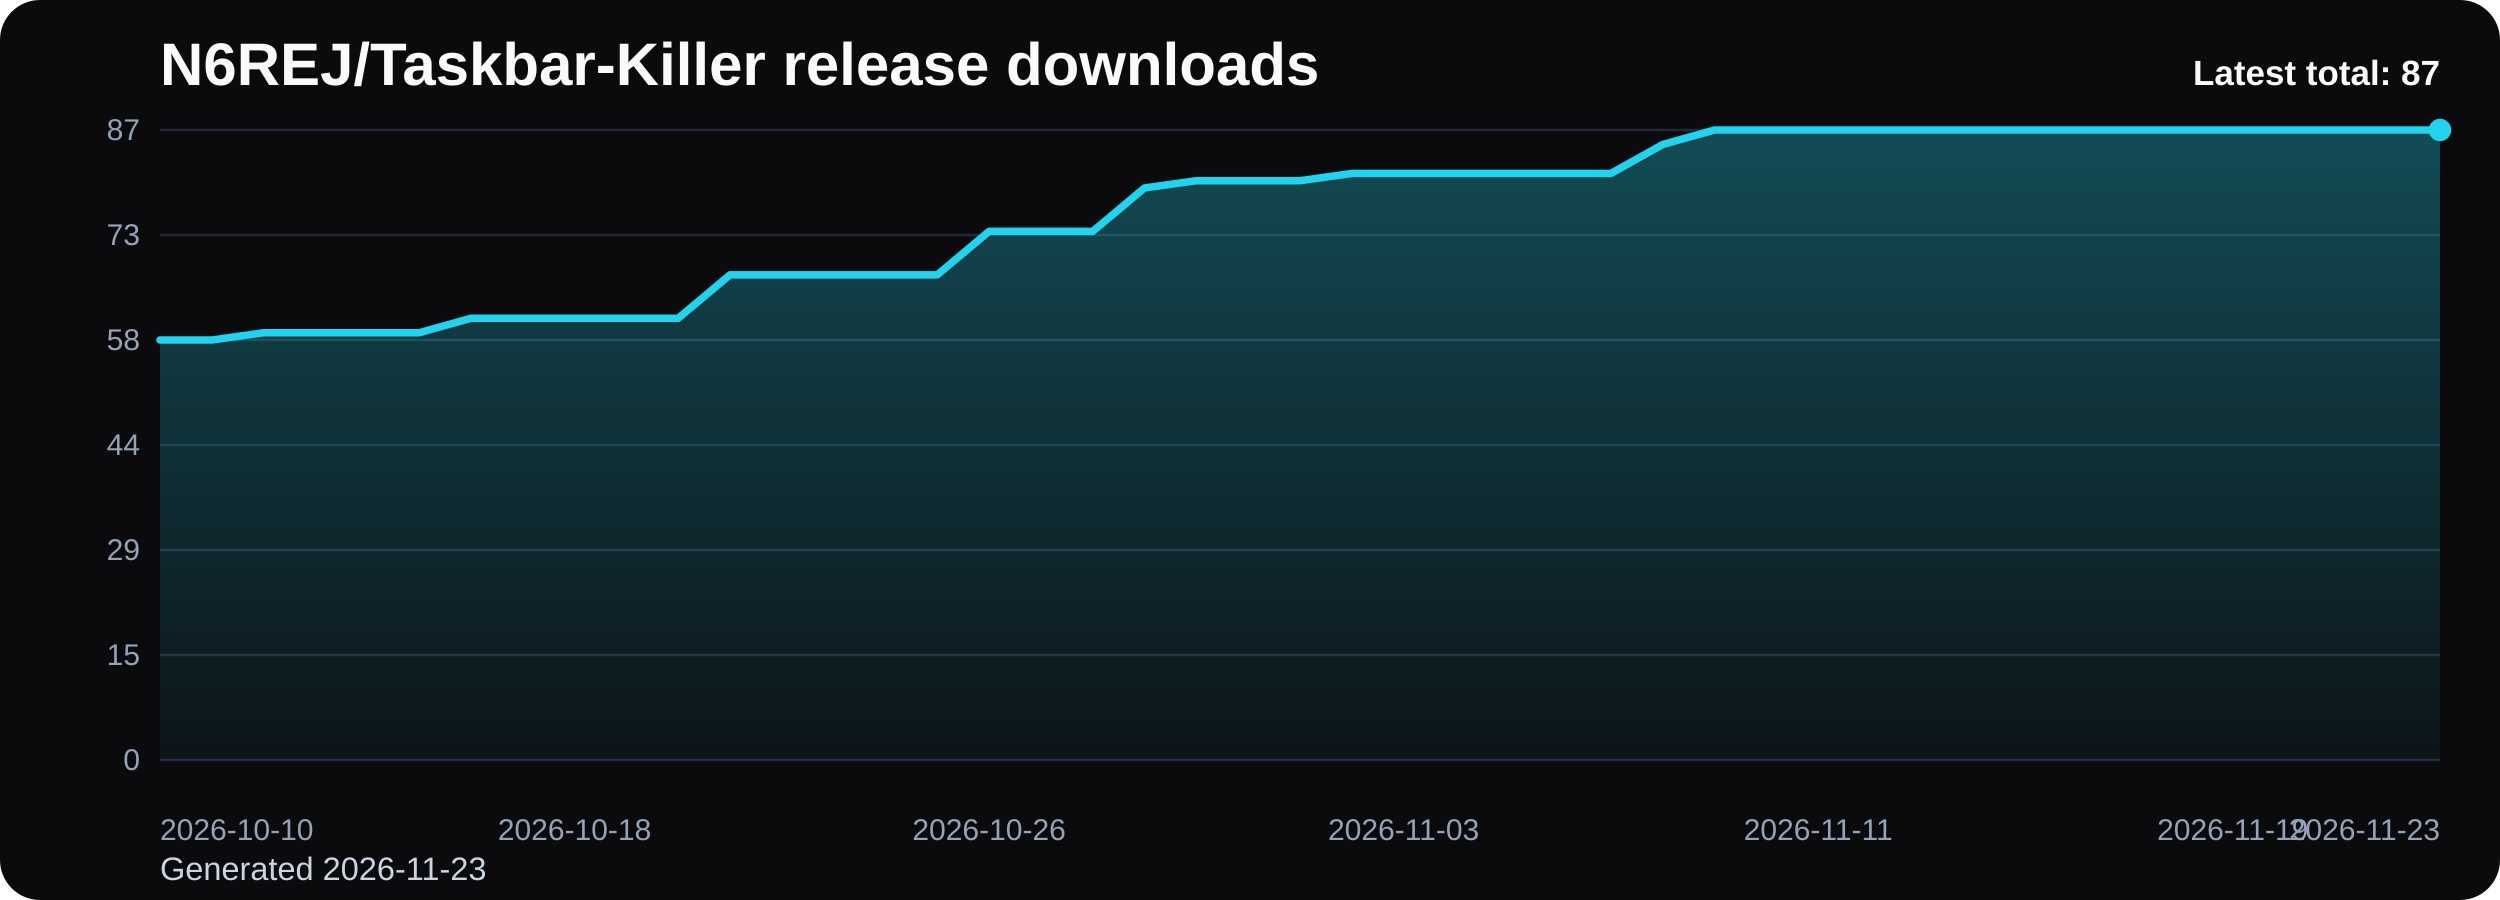
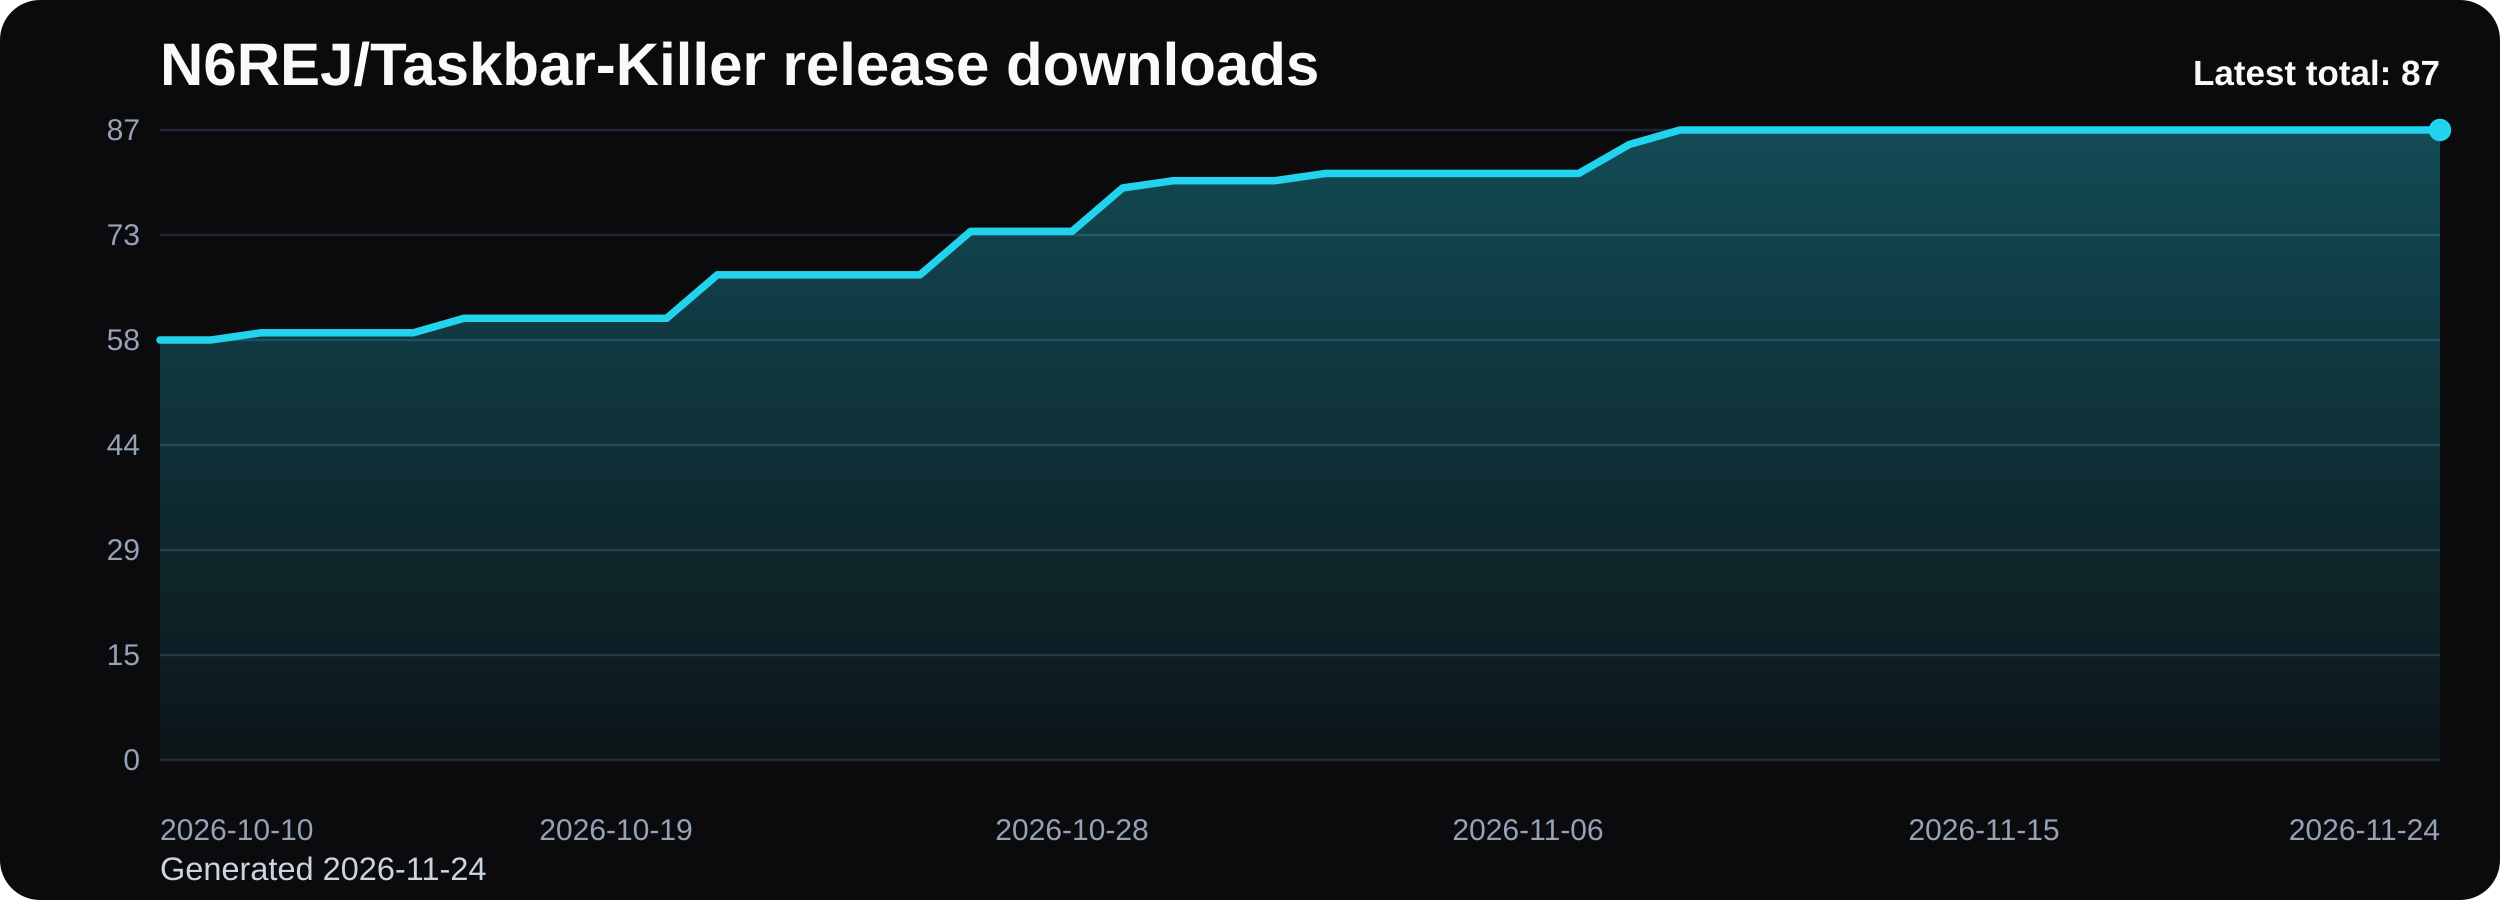
<svg xmlns="http://www.w3.org/2000/svg" viewBox="0 0 1000 360" role="img" aria-label="N6REJ/Taskbar-Killer release downloads chart">
  <defs>
    <linearGradient id="fill-total-trend-black" x1="0" y1="0" x2="0" y2="1">
      <stop offset="0%" stop-color="#22d3ee" stop-opacity="0.32" />
      <stop offset="100%" stop-color="#22d3ee" stop-opacity="0.05" />
    </linearGradient>
    <style>
      .bg { fill: #0b0b0d; }
      .title { font: 700 24px Arial, sans-serif; fill: #f8fafc; }
      .sub { font: 400 13px Arial, sans-serif; fill: #cbd5e1; }
      .grid { stroke: #1f2937; stroke-width: 1; }
      .axis { font: 400 12px Arial, sans-serif; fill: #94a3b8; }
      .line { fill: none; stroke: #22d3ee; stroke-width: 3; stroke-linecap: round; stroke-linejoin: round; }
      .dot { fill: #22d3ee; }
      .value { font: 600 11px Arial, sans-serif; fill: #cbd5e1; }
      .latest { font: 700 14px Arial, sans-serif; fill: #f8fafc; }
    </style>
  </defs>
  <rect class="bg" x="0" y="0" width="1000" height="360" rx="16" />
  <text class="title" x="64" y="34">N6REJ/Taskbar-Killer release downloads</text>
-   <text class="sub" x="64" y="352">Generated 2026-11-23</text>
+   <text class="sub" x="64" y="352">Generated 2026-11-24</text>
  <line x1="64" y1="52.00" x2="976" y2="52.00" class="grid" />
  <text x="56" y="56.00" text-anchor="end" class="axis">87</text>
  <line x1="64" y1="94.00" x2="976" y2="94.00" class="grid" />
  <text x="56" y="98.00" text-anchor="end" class="axis">73</text>
  <line x1="64" y1="136.00" x2="976" y2="136.00" class="grid" />
  <text x="56" y="140.00" text-anchor="end" class="axis">58</text>
  <line x1="64" y1="178.00" x2="976" y2="178.00" class="grid" />
  <text x="56" y="182.00" text-anchor="end" class="axis">44</text>
  <line x1="64" y1="220.00" x2="976" y2="220.00" class="grid" />
  <text x="56" y="224.00" text-anchor="end" class="axis">29</text>
  <line x1="64" y1="262.00" x2="976" y2="262.00" class="grid" />
  <text x="56" y="266.00" text-anchor="end" class="axis">15</text>
  <line x1="64" y1="304.00" x2="976" y2="304.00" class="grid" />
  <text x="56" y="308.00" text-anchor="end" class="axis">0</text>
-   <path d="M 64.00 304 L 64.00 136.00 L 84.73 136.00 L 105.45 133.10 L 126.18 133.10 L 146.91 133.10 L 167.64 133.10 L 188.36 127.31 L 209.09 127.31 L 229.82 127.31 L 250.55 127.31 L 271.27 127.31 L 292.00 109.93 L 312.73 109.93 L 333.45 109.93 L 354.18 109.93 L 374.91 109.93 L 395.64 92.55 L 416.36 92.55 L 437.09 92.55 L 457.82 75.17 L 478.55 72.28 L 499.27 72.28 L 520.00 72.28 L 540.73 69.38 L 561.45 69.38 L 582.18 69.38 L 602.91 69.38 L 623.64 69.38 L 644.36 69.38 L 665.09 57.79 L 685.82 52.00 L 706.55 52.00 L 727.27 52.00 L 748.00 52.00 L 768.73 52.00 L 789.45 52.00 L 810.18 52.00 L 830.91 52.00 L 851.64 52.00 L 872.36 52.00 L 893.09 52.00 L 913.82 52.00 L 934.55 52.00 L 955.27 52.00 L 976.00 52.00 L 976.00 304 Z" fill="url(#fill-total-trend-black)" />
-   <polyline class="line" points="64.00,136.00 84.73,136.00 105.45,133.10 126.18,133.10 146.91,133.10 167.64,133.10 188.36,127.31 209.09,127.31 229.82,127.31 250.55,127.31 271.27,127.31 292.00,109.93 312.73,109.93 333.45,109.93 354.18,109.93 374.91,109.93 395.64,92.55 416.36,92.55 437.09,92.55 457.82,75.17 478.55,72.28 499.27,72.28 520.00,72.28 540.73,69.38 561.45,69.38 582.18,69.38 602.91,69.38 623.64,69.38 644.36,69.38 665.09,57.79 685.82,52.00 706.55,52.00 727.27,52.00 748.00,52.00 768.73,52.00 789.45,52.00 810.18,52.00 830.91,52.00 851.64,52.00 872.36,52.00 893.09,52.00 913.82,52.00 934.55,52.00 955.27,52.00 976.00,52.00" />
+   <path d="M 64.00 304 L 64.00 136.00 L 84.27 136.00 L 104.53 133.10 L 124.80 133.10 L 145.07 133.10 L 165.33 133.10 L 185.60 127.31 L 205.87 127.31 L 226.13 127.31 L 246.40 127.31 L 266.67 127.31 L 286.93 109.93 L 307.20 109.93 L 327.47 109.93 L 347.73 109.93 L 368.00 109.93 L 388.27 92.55 L 408.53 92.55 L 428.80 92.55 L 449.07 75.17 L 469.33 72.28 L 489.60 72.28 L 509.87 72.28 L 530.13 69.38 L 550.40 69.38 L 570.67 69.38 L 590.93 69.38 L 611.20 69.38 L 631.47 69.38 L 651.73 57.79 L 672.00 52.00 L 692.27 52.00 L 712.53 52.00 L 732.80 52.00 L 753.07 52.00 L 773.33 52.00 L 793.60 52.00 L 813.87 52.00 L 834.13 52.00 L 854.40 52.00 L 874.67 52.00 L 894.93 52.00 L 915.20 52.00 L 935.47 52.00 L 955.73 52.00 L 976.00 52.00 L 976.00 304 Z" fill="url(#fill-total-trend-black)" />
+   <polyline class="line" points="64.00,136.00 84.27,136.00 104.53,133.10 124.80,133.10 145.07,133.10 165.33,133.10 185.60,127.31 205.87,127.31 226.13,127.31 246.40,127.31 266.67,127.31 286.93,109.93 307.20,109.93 327.47,109.93 347.73,109.93 368.00,109.93 388.27,92.55 408.53,92.55 428.80,92.55 449.07,75.17 469.33,72.28 489.60,72.28 509.87,72.28 530.13,69.38 550.40,69.38 570.67,69.38 590.93,69.38 611.20,69.38 631.47,69.38 651.73,57.79 672.00,52.00 692.27,52.00 712.53,52.00 732.80,52.00 753.07,52.00 773.33,52.00 793.60,52.00 813.87,52.00 834.13,52.00 854.40,52.00 874.67,52.00 894.93,52.00 915.20,52.00 935.47,52.00 955.73,52.00 976.00,52.00" />
  <circle class="dot" cx="976.00" cy="52.00" r="4.5" />
  <text class="axis" x="64.00" y="336" text-anchor="start">2026-10-10</text>
-   <text class="axis" x="229.82" y="336" text-anchor="middle">2026-10-18</text>
-   <text class="axis" x="395.64" y="336" text-anchor="middle">2026-10-26</text>
-   <text class="axis" x="561.45" y="336" text-anchor="middle">2026-11-03</text>
-   <text class="axis" x="727.27" y="336" text-anchor="middle">2026-11-11</text>
-   <text class="axis" x="893.09" y="336" text-anchor="middle">2026-11-19</text>
-   <text class="axis" x="976.00" y="336" text-anchor="end">2026-11-23</text>
+   <text class="axis" x="246.40" y="336" text-anchor="middle">2026-10-19</text>
+   <text class="axis" x="428.80" y="336" text-anchor="middle">2026-10-28</text>
+   <text class="axis" x="611.20" y="336" text-anchor="middle">2026-11-06</text>
+   <text class="axis" x="793.60" y="336" text-anchor="middle">2026-11-15</text>
+   <text class="axis" x="976.00" y="336" text-anchor="end">2026-11-24</text>
  <text class="latest" x="976" y="34" text-anchor="end">Latest total: 87</text>
</svg>
